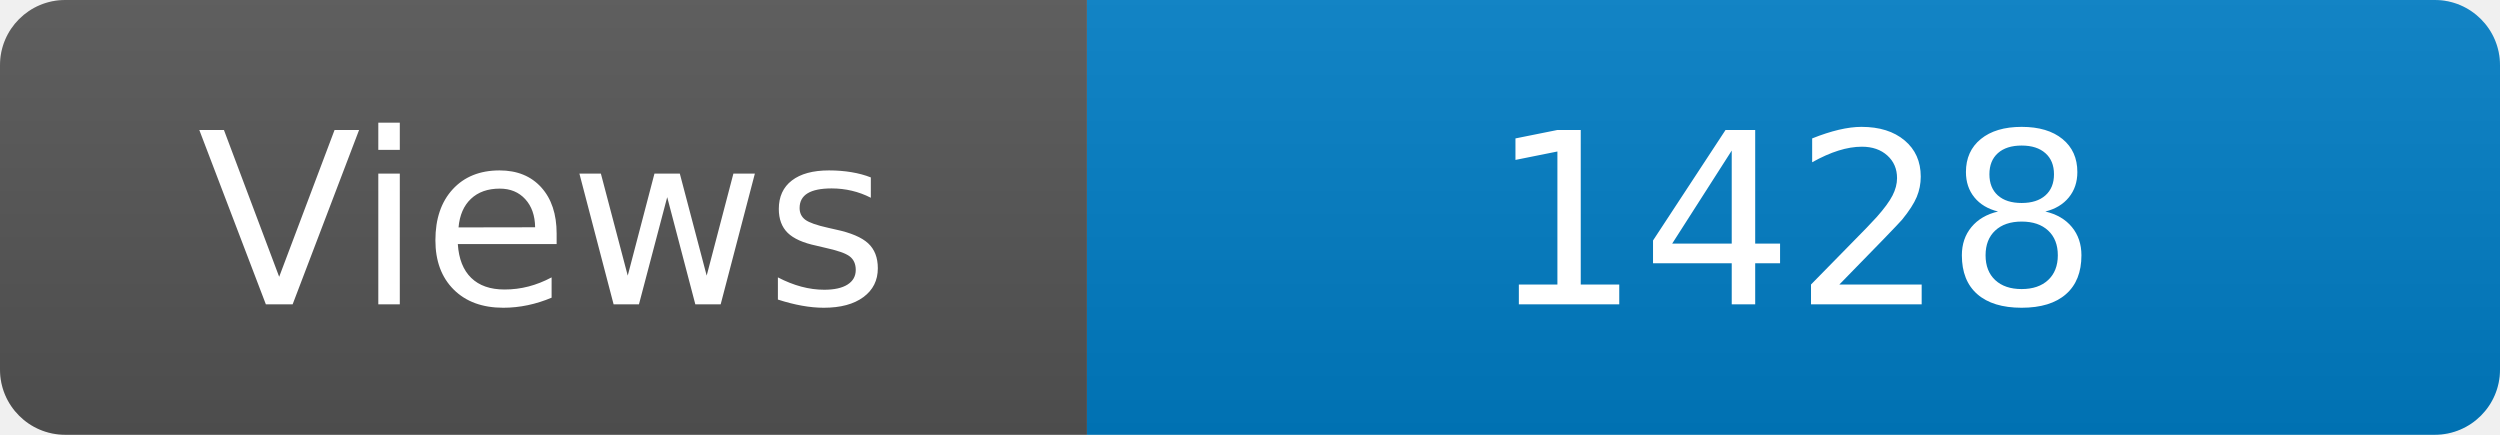
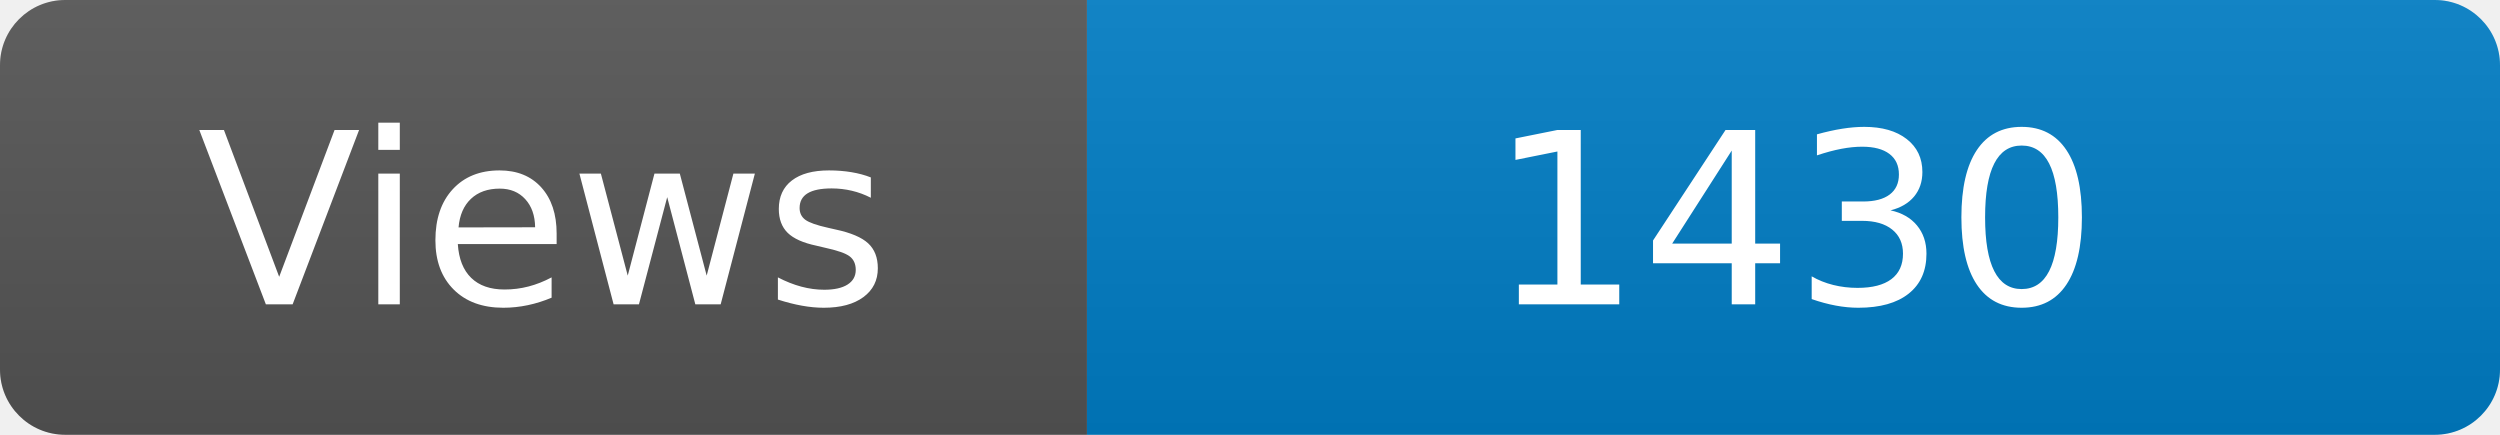
<svg xmlns="http://www.w3.org/2000/svg" width="115" height="20" role="img" aria-label="Maintained?: yes">
  <linearGradient id="s" x2="0" y2="100%">
    <stop offset="0" stop-color="#bbb" stop-opacity=".1" />
    <stop offset="1" stop-opacity=".1" />
  </linearGradient>
  <clipPath id="r">
    <rect width="115" height="20" rx="3" fill="#fff" />
  </clipPath>
  <g clip-path="url(#r)">
    <rect width="50" height="20" fill="#555" />
    <rect x="50" width="160" height="20" fill="#007ec6" />
    <rect width="115" height="20" fill="url(#s)" />
  </g>
  <g fill="#fff" text-anchor="middle" font-family="Verdana,Geneva,DejaVu Sans,sans-serif" font-size="110">
    <text x="250" y="140" transform="scale(.1)" fill="#fff">Views</text>
-     <text x="825" y="140" transform="scale(.1)" fill="#fff">1428</text>
+     <text x="825" y="140" transform="scale(.1)" fill="#fff">1430</text>
  </g>
</svg>
